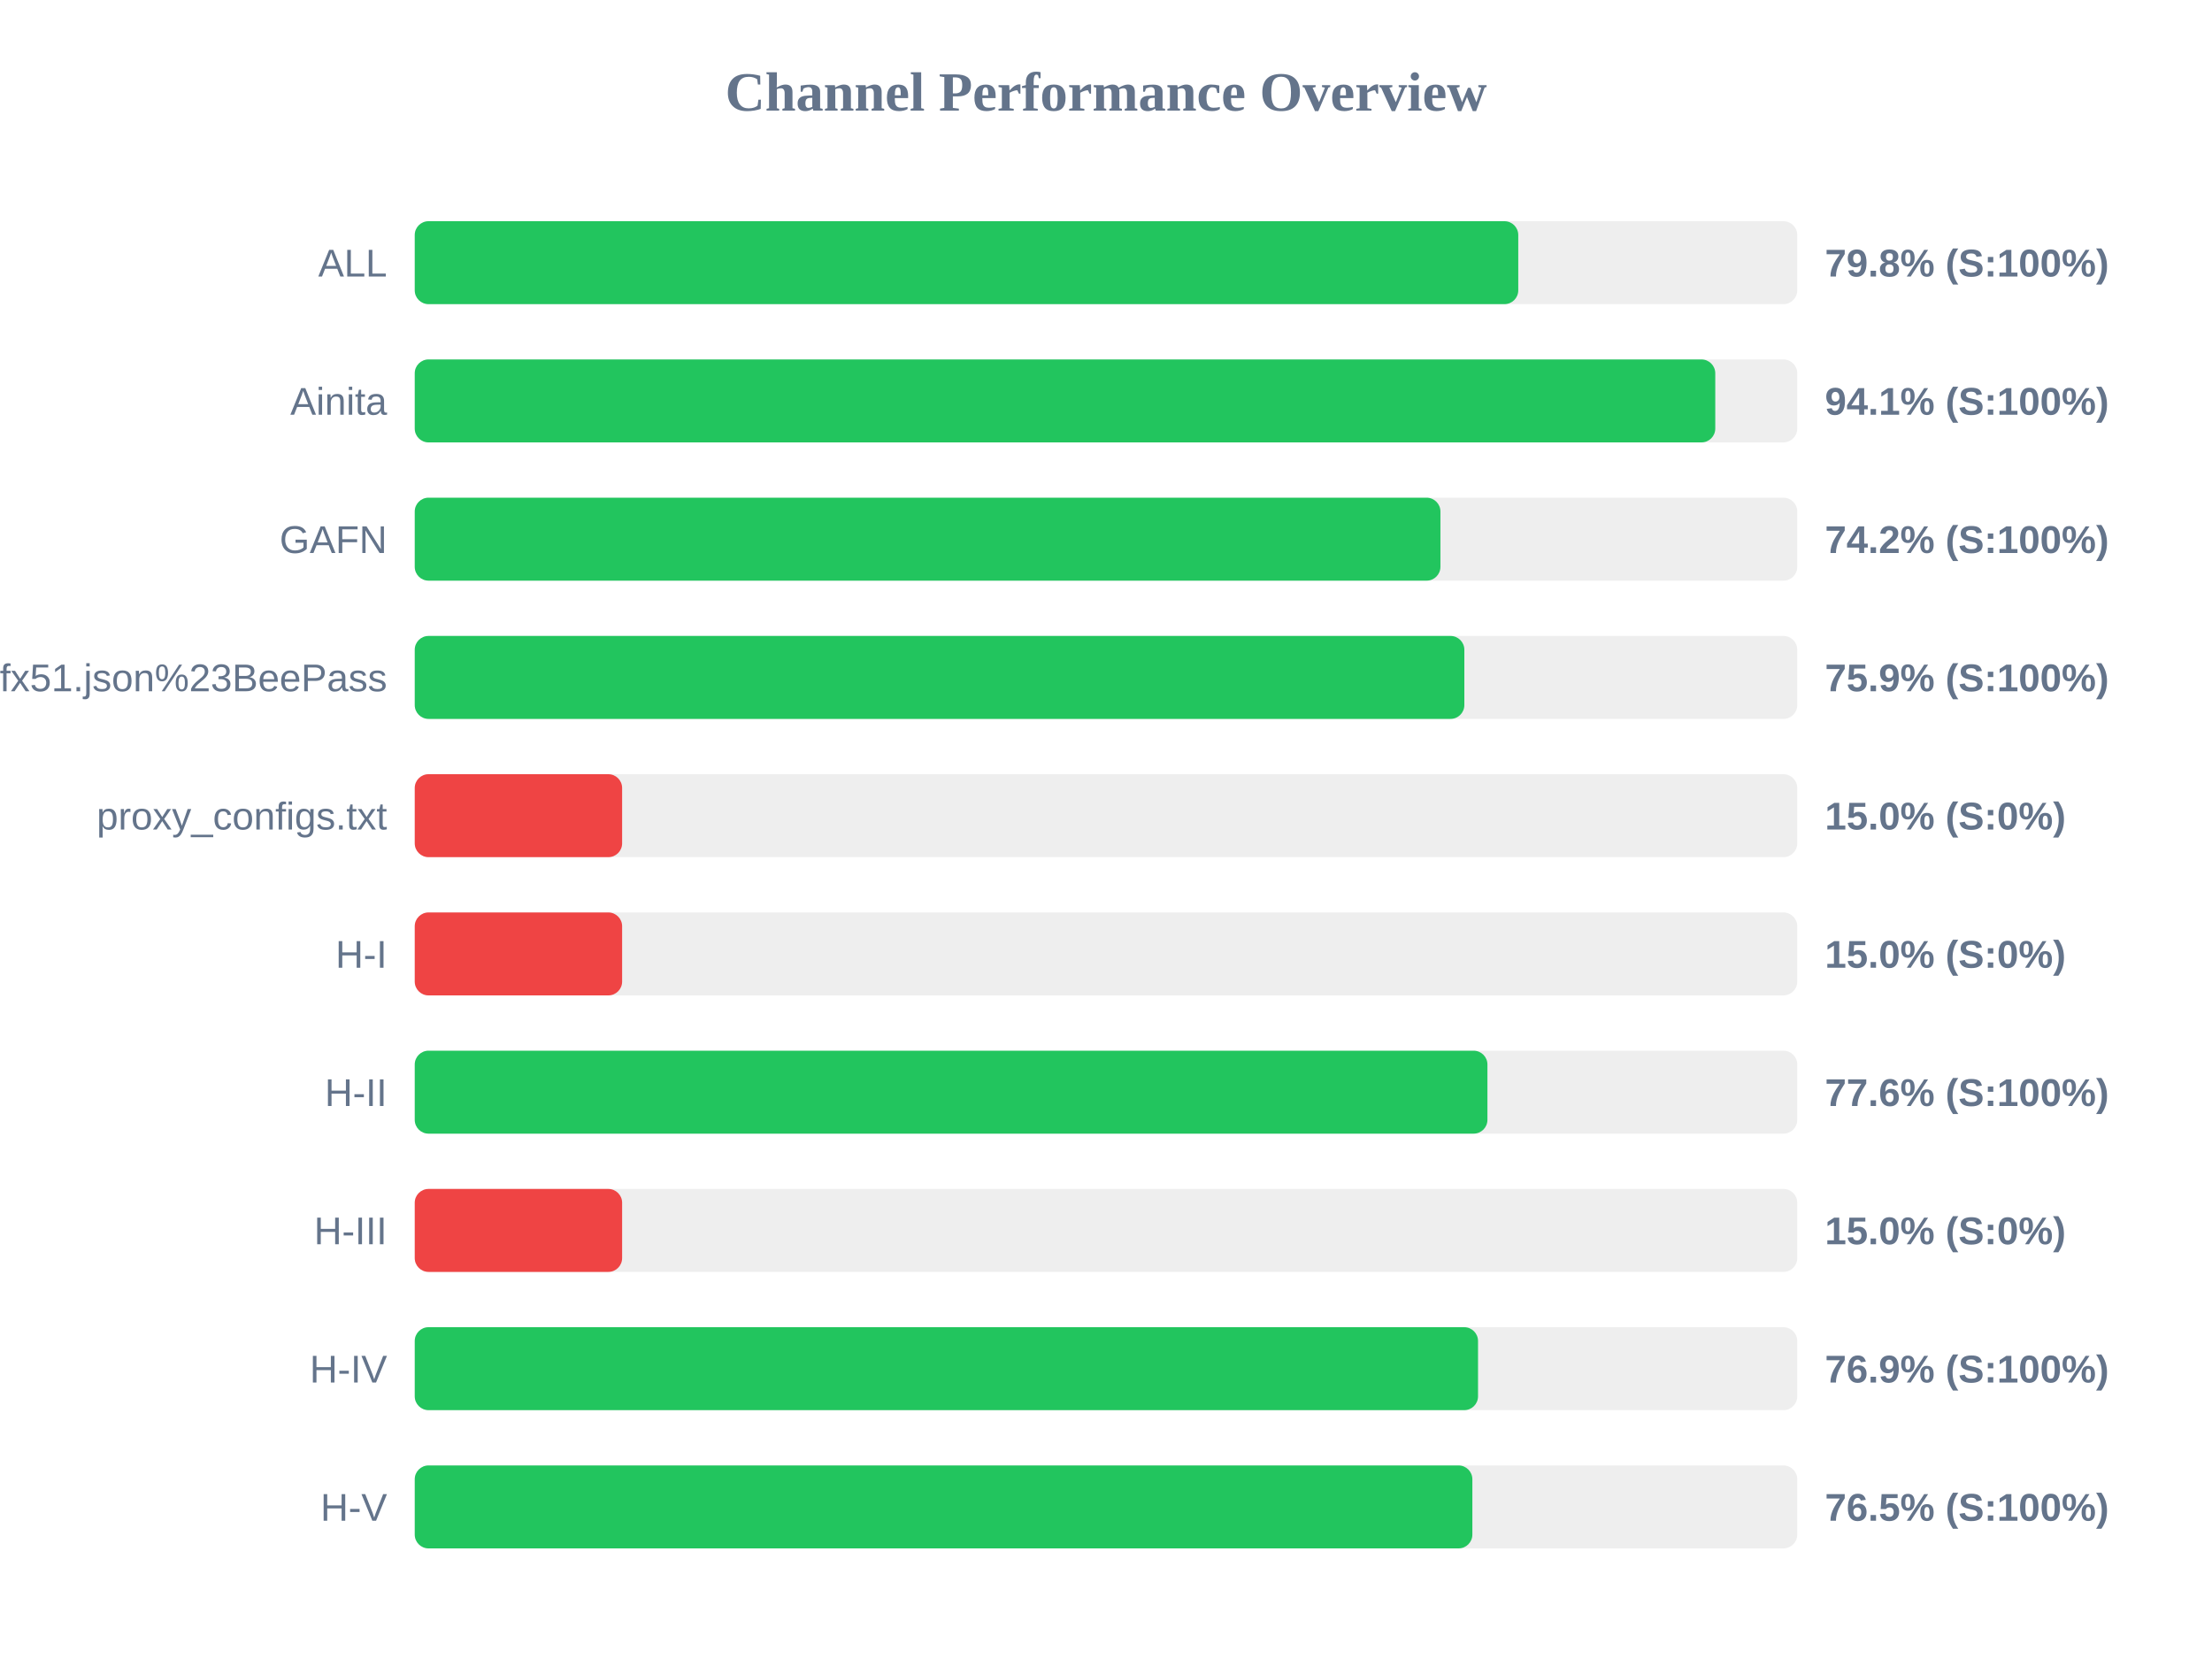
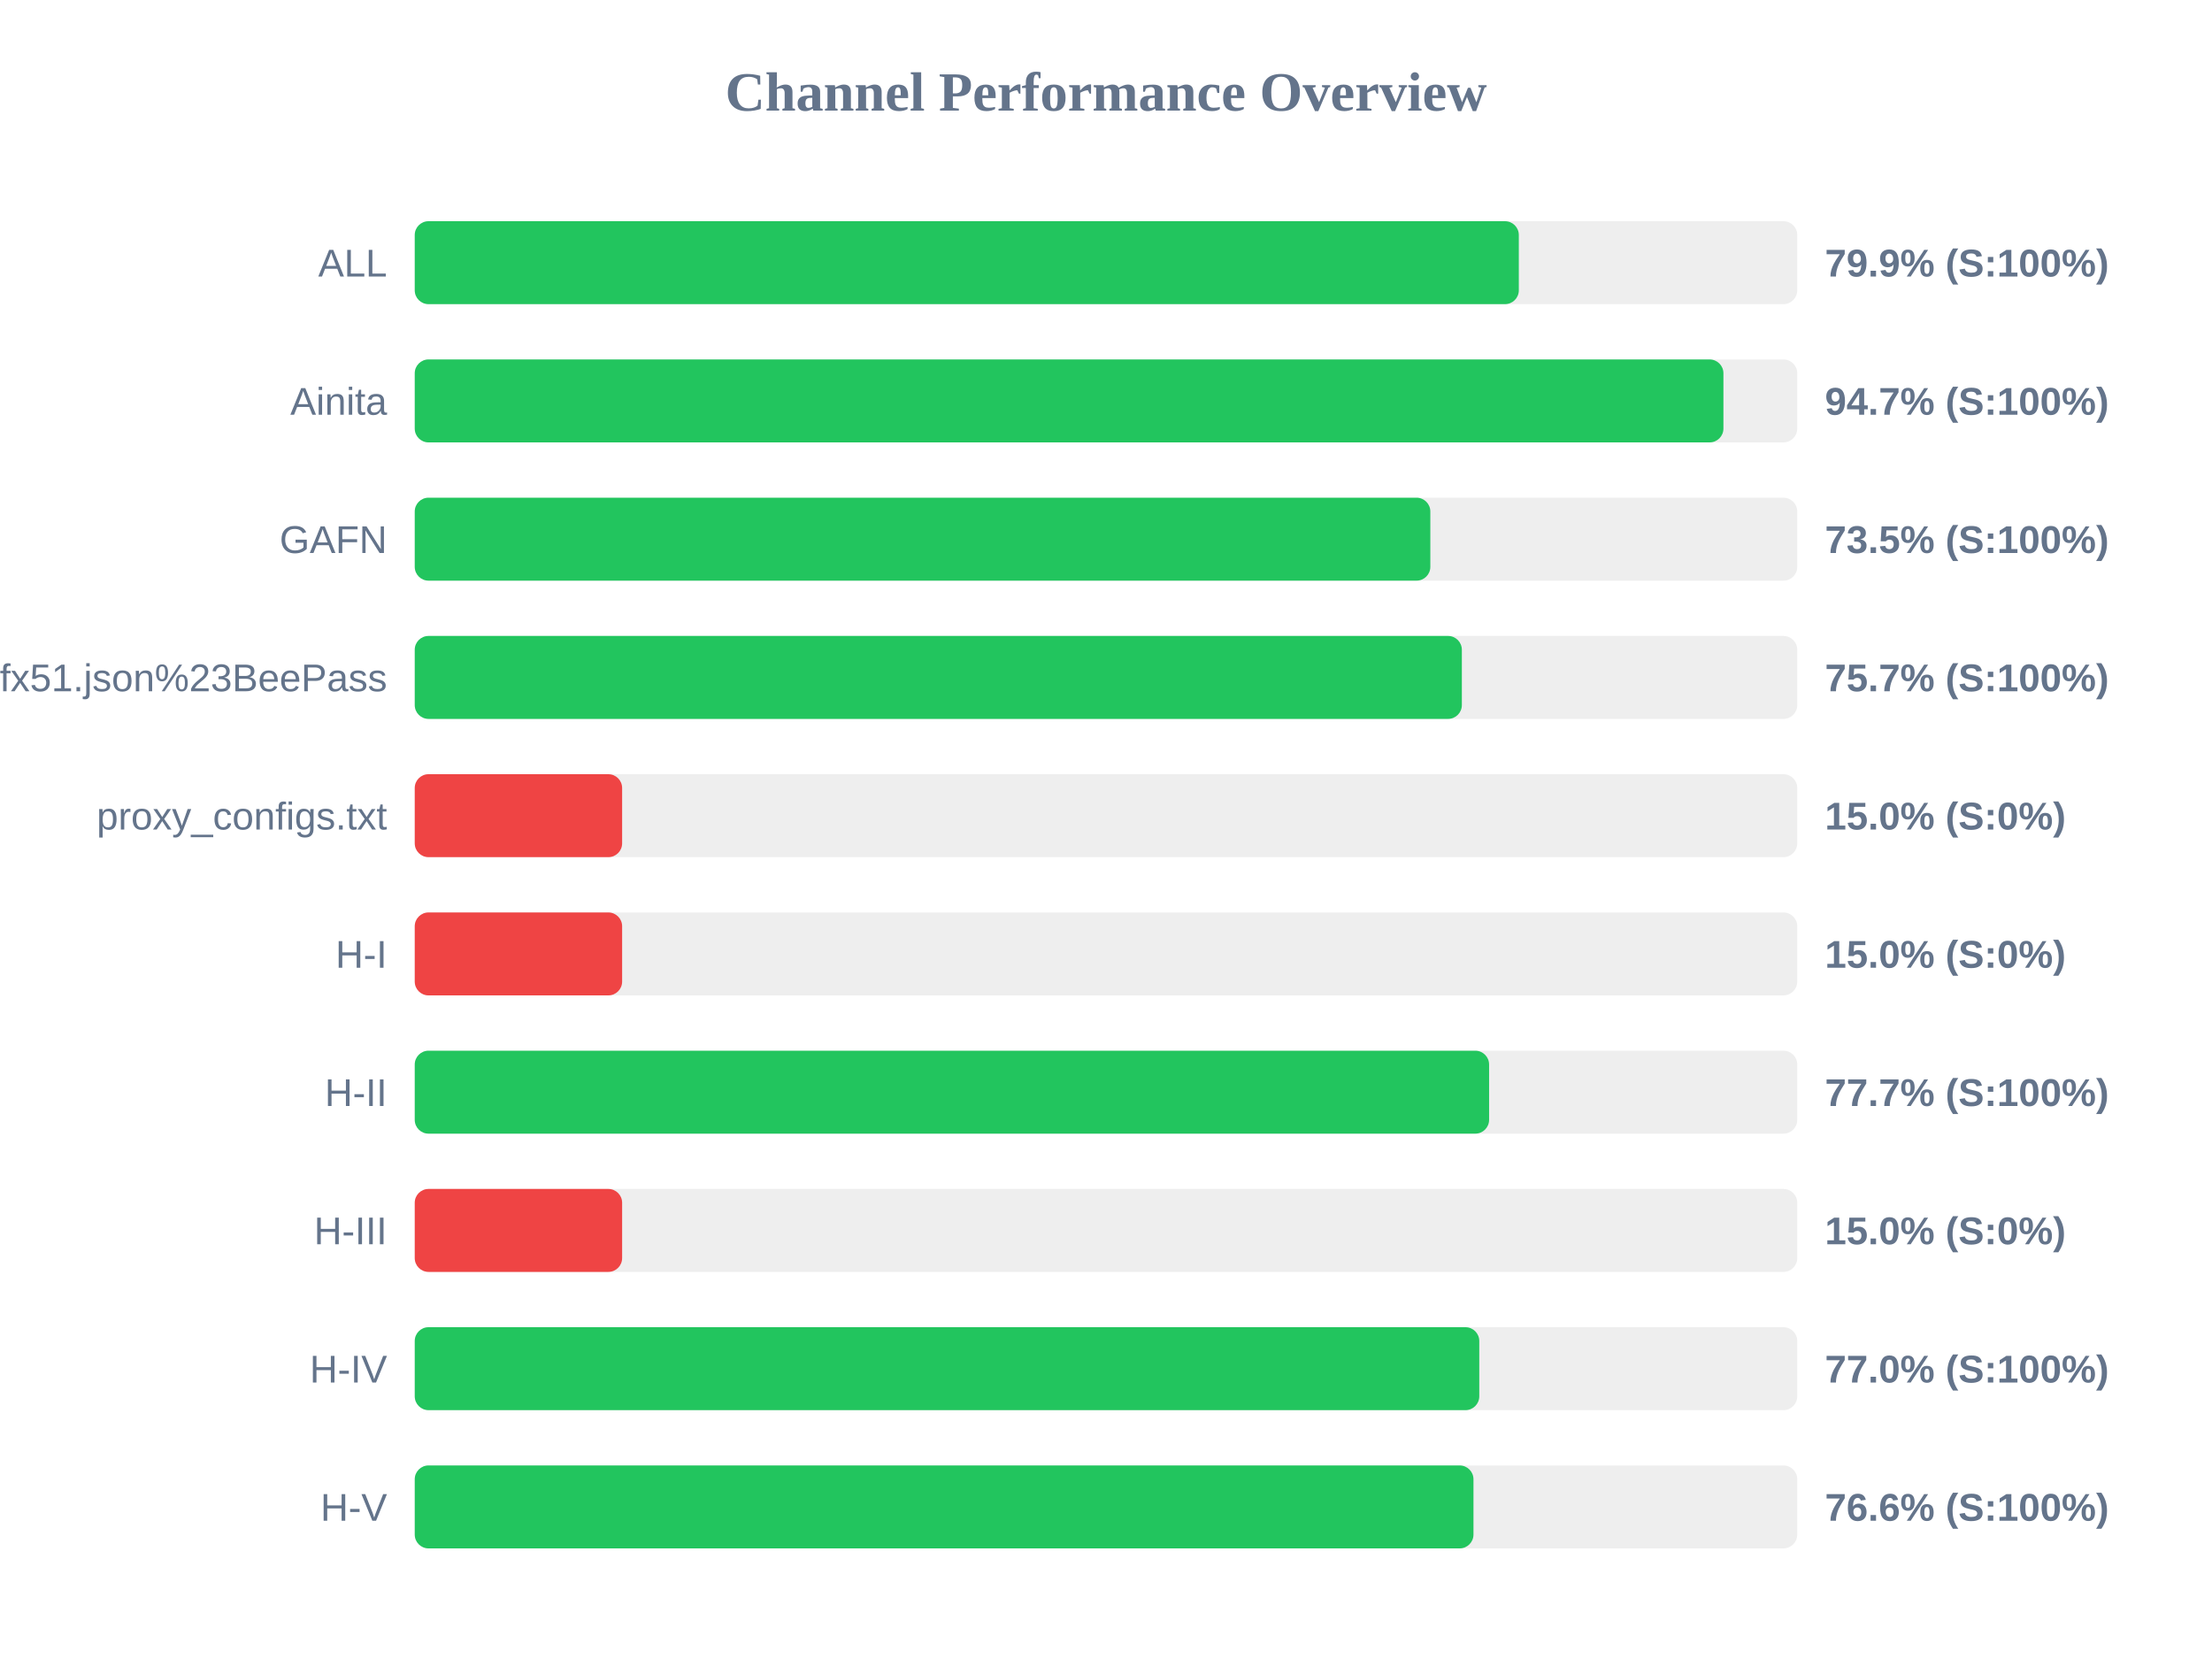
<svg xmlns="http://www.w3.org/2000/svg" width="800" height="600" version="1.1">
  <style>
        .row { font: 14px Arial; fill: #64748b; }
        .score { font: bold 14px Arial; fill: #64748b; }
    </style>
  <text x="400" y="40" text-anchor="middle" font-size="20px" font-weight="bold" fill="#64748b">Channel Performance Overview</text>
  <rect x="150" y="80" width="500" height="30" fill="#eee" rx="5" />
-   <rect x="150" y="80" width="399.1" height="30" fill="#22c55e" rx="5" />
+   <rect x="150" y="80" width="399.3" height="30" fill="#22c55e" rx="5" />
  <text x="140" y="100" text-anchor="end" class="row">ALL</text>
-   <text x="660" y="100" text-anchor="start" class="score">79.8% (S:100%)</text>
+   <text x="660" y="100" text-anchor="start" class="score">79.9% (S:100%)</text>
  <rect x="150" y="130" width="500" height="30" fill="#eee" rx="5" />
-   <rect x="150" y="130" width="470.35" height="30" fill="#22c55e" rx="5" />
+   <rect x="150" y="130" width="473.3" height="30" fill="#22c55e" rx="5" />
  <text x="140" y="150" text-anchor="end" class="row">Ainita</text>
-   <text x="660" y="150" text-anchor="start" class="score">94.1% (S:100%)</text>
+   <text x="660" y="150" text-anchor="start" class="score">94.7% (S:100%)</text>
  <rect x="150" y="180" width="500" height="30" fill="#eee" rx="5" />
-   <rect x="150" y="180" width="370.95" height="30" fill="#22c55e" rx="5" />
+   <rect x="150" y="180" width="367.3" height="30" fill="#22c55e" rx="5" />
  <text x="140" y="200" text-anchor="end" class="row">GAFN</text>
-   <text x="660" y="200" text-anchor="start" class="score">74.2% (S:100%)</text>
+   <text x="660" y="200" text-anchor="start" class="score">73.5% (S:100%)</text>
  <rect x="150" y="230" width="500" height="30" fill="#eee" rx="5" />
-   <rect x="150" y="230" width="379.6" height="30" fill="#22c55e" rx="5" />
+   <rect x="150" y="230" width="378.7" height="30" fill="#22c55e" rx="5" />
  <text x="140" y="250" text-anchor="end" class="row">sub?s=ssconf%3A%2F%2Fs3.amazonaws.com%2Fbeedynconprd%2Fzf38bv6oxi1nv3wfkpmxyfl8yj5fargza3foantoalu16vznl0ckxx7bgf1ufx51.json%23BeePass</text>
-   <text x="660" y="250" text-anchor="start" class="score">75.9% (S:100%)</text>
+   <text x="660" y="250" text-anchor="start" class="score">75.7% (S:100%)</text>
  <rect x="150" y="280" width="500" height="30" fill="#eee" rx="5" />
  <rect x="150" y="280" width="75.0" height="30" fill="#ef4444" rx="5" />
  <text x="140" y="300" text-anchor="end" class="row">proxy_configs.txt</text>
  <text x="660" y="300" text-anchor="start" class="score">15.0% (S:0%)</text>
  <rect x="150" y="330" width="500" height="30" fill="#eee" rx="5" />
  <rect x="150" y="330" width="75.0" height="30" fill="#ef4444" rx="5" />
  <text x="140" y="350" text-anchor="end" class="row">H-I</text>
  <text x="660" y="350" text-anchor="start" class="score">15.0% (S:0%)</text>
  <rect x="150" y="380" width="500" height="30" fill="#eee" rx="5" />
-   <rect x="150" y="380" width="387.95" height="30" fill="#22c55e" rx="5" />
+   <rect x="150" y="380" width="388.55" height="30" fill="#22c55e" rx="5" />
  <text x="140" y="400" text-anchor="end" class="row">H-II</text>
-   <text x="660" y="400" text-anchor="start" class="score">77.6% (S:100%)</text>
+   <text x="660" y="400" text-anchor="start" class="score">77.7% (S:100%)</text>
  <rect x="150" y="430" width="500" height="30" fill="#eee" rx="5" />
  <rect x="150" y="430" width="75.0" height="30" fill="#ef4444" rx="5" />
  <text x="140" y="450" text-anchor="end" class="row">H-III</text>
  <text x="660" y="450" text-anchor="start" class="score">15.0% (S:0%)</text>
  <rect x="150" y="480" width="500" height="30" fill="#eee" rx="5" />
-   <rect x="150" y="480" width="384.55" height="30" fill="#22c55e" rx="5" />
+   <rect x="150" y="480" width="385.0" height="30" fill="#22c55e" rx="5" />
  <text x="140" y="500" text-anchor="end" class="row">H-IV</text>
-   <text x="660" y="500" text-anchor="start" class="score">76.9% (S:100%)</text>
+   <text x="660" y="500" text-anchor="start" class="score">77.0% (S:100%)</text>
  <rect x="150" y="530" width="500" height="30" fill="#eee" rx="5" />
-   <rect x="150" y="530" width="382.5" height="30" fill="#22c55e" rx="5" />
+   <rect x="150" y="530" width="382.9" height="30" fill="#22c55e" rx="5" />
  <text x="140" y="550" text-anchor="end" class="row">H-V</text>
-   <text x="660" y="550" text-anchor="start" class="score">76.5% (S:100%)</text>
+   <text x="660" y="550" text-anchor="start" class="score">76.6% (S:100%)</text>
</svg>
